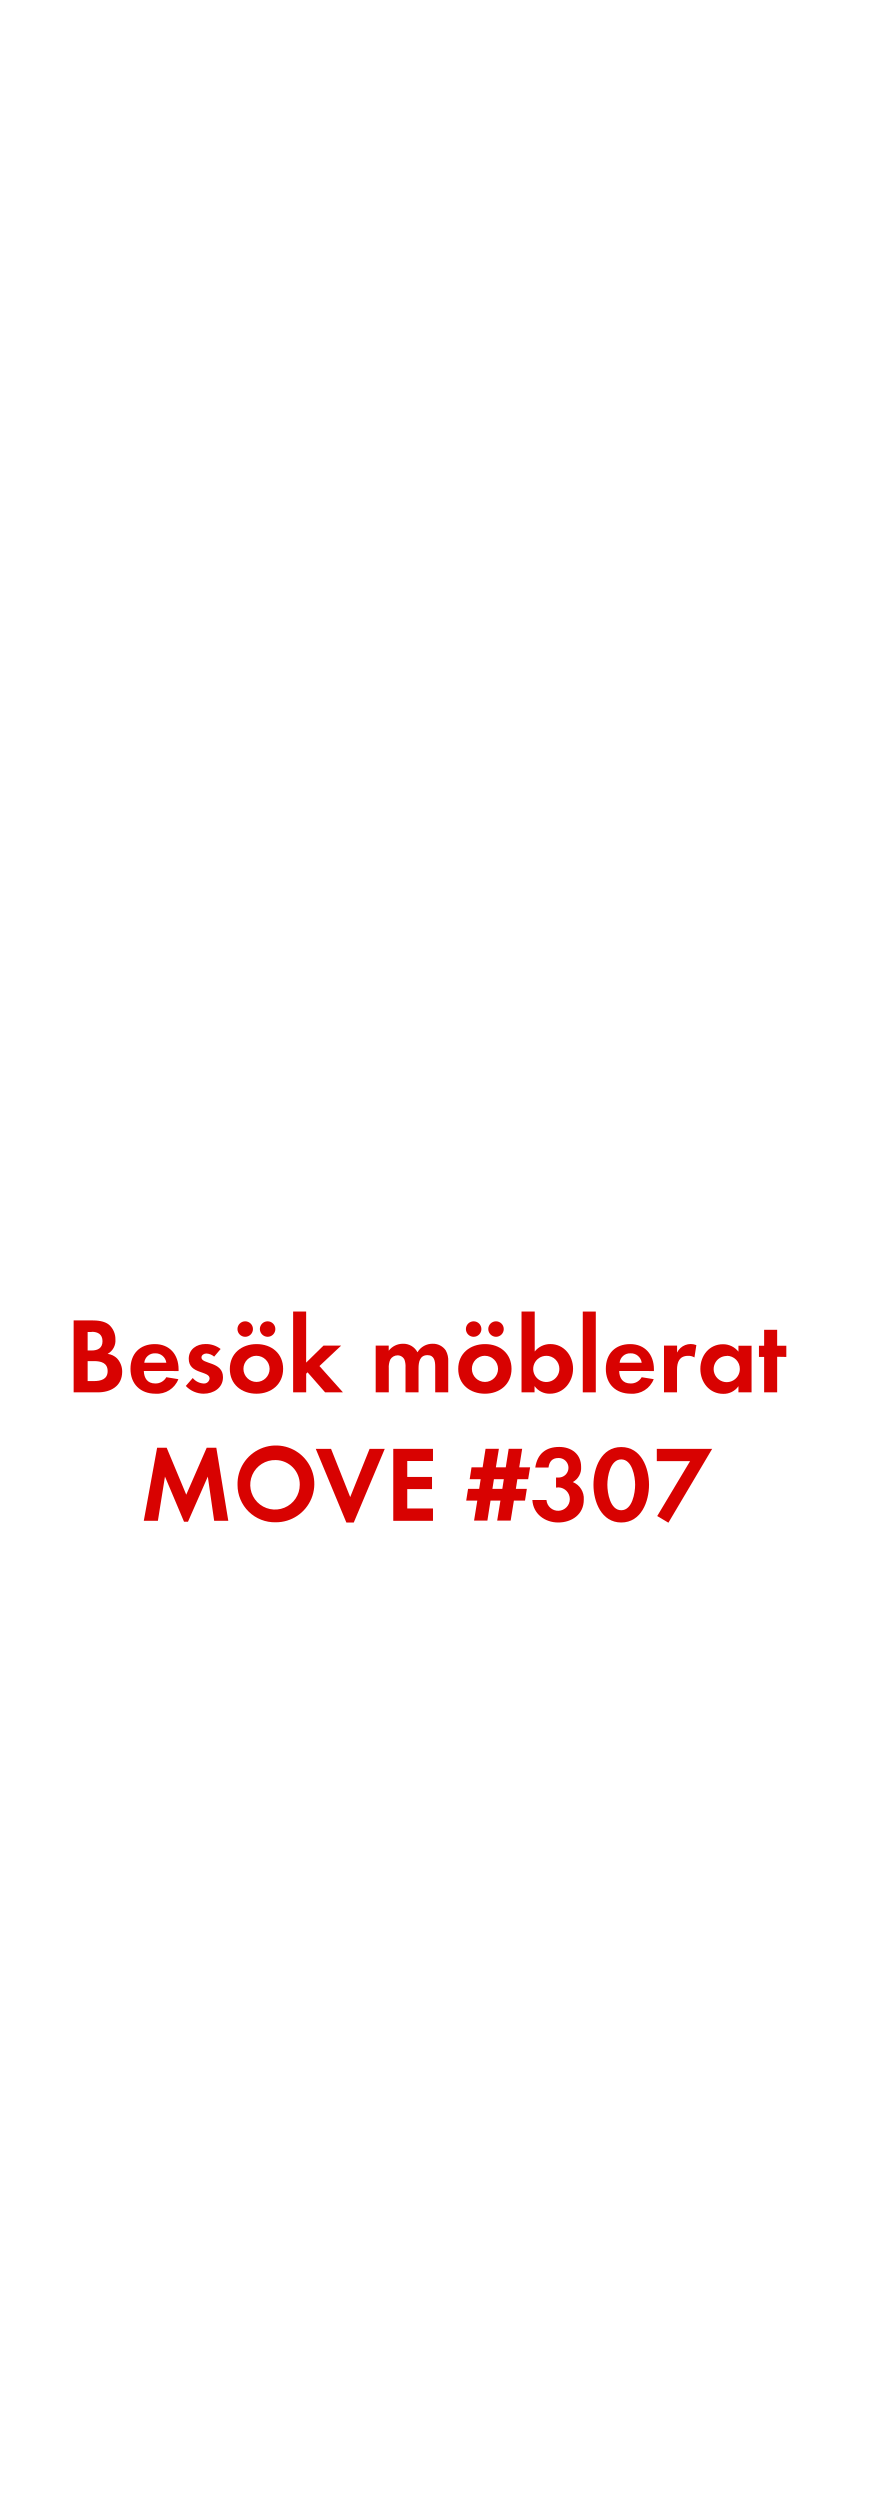
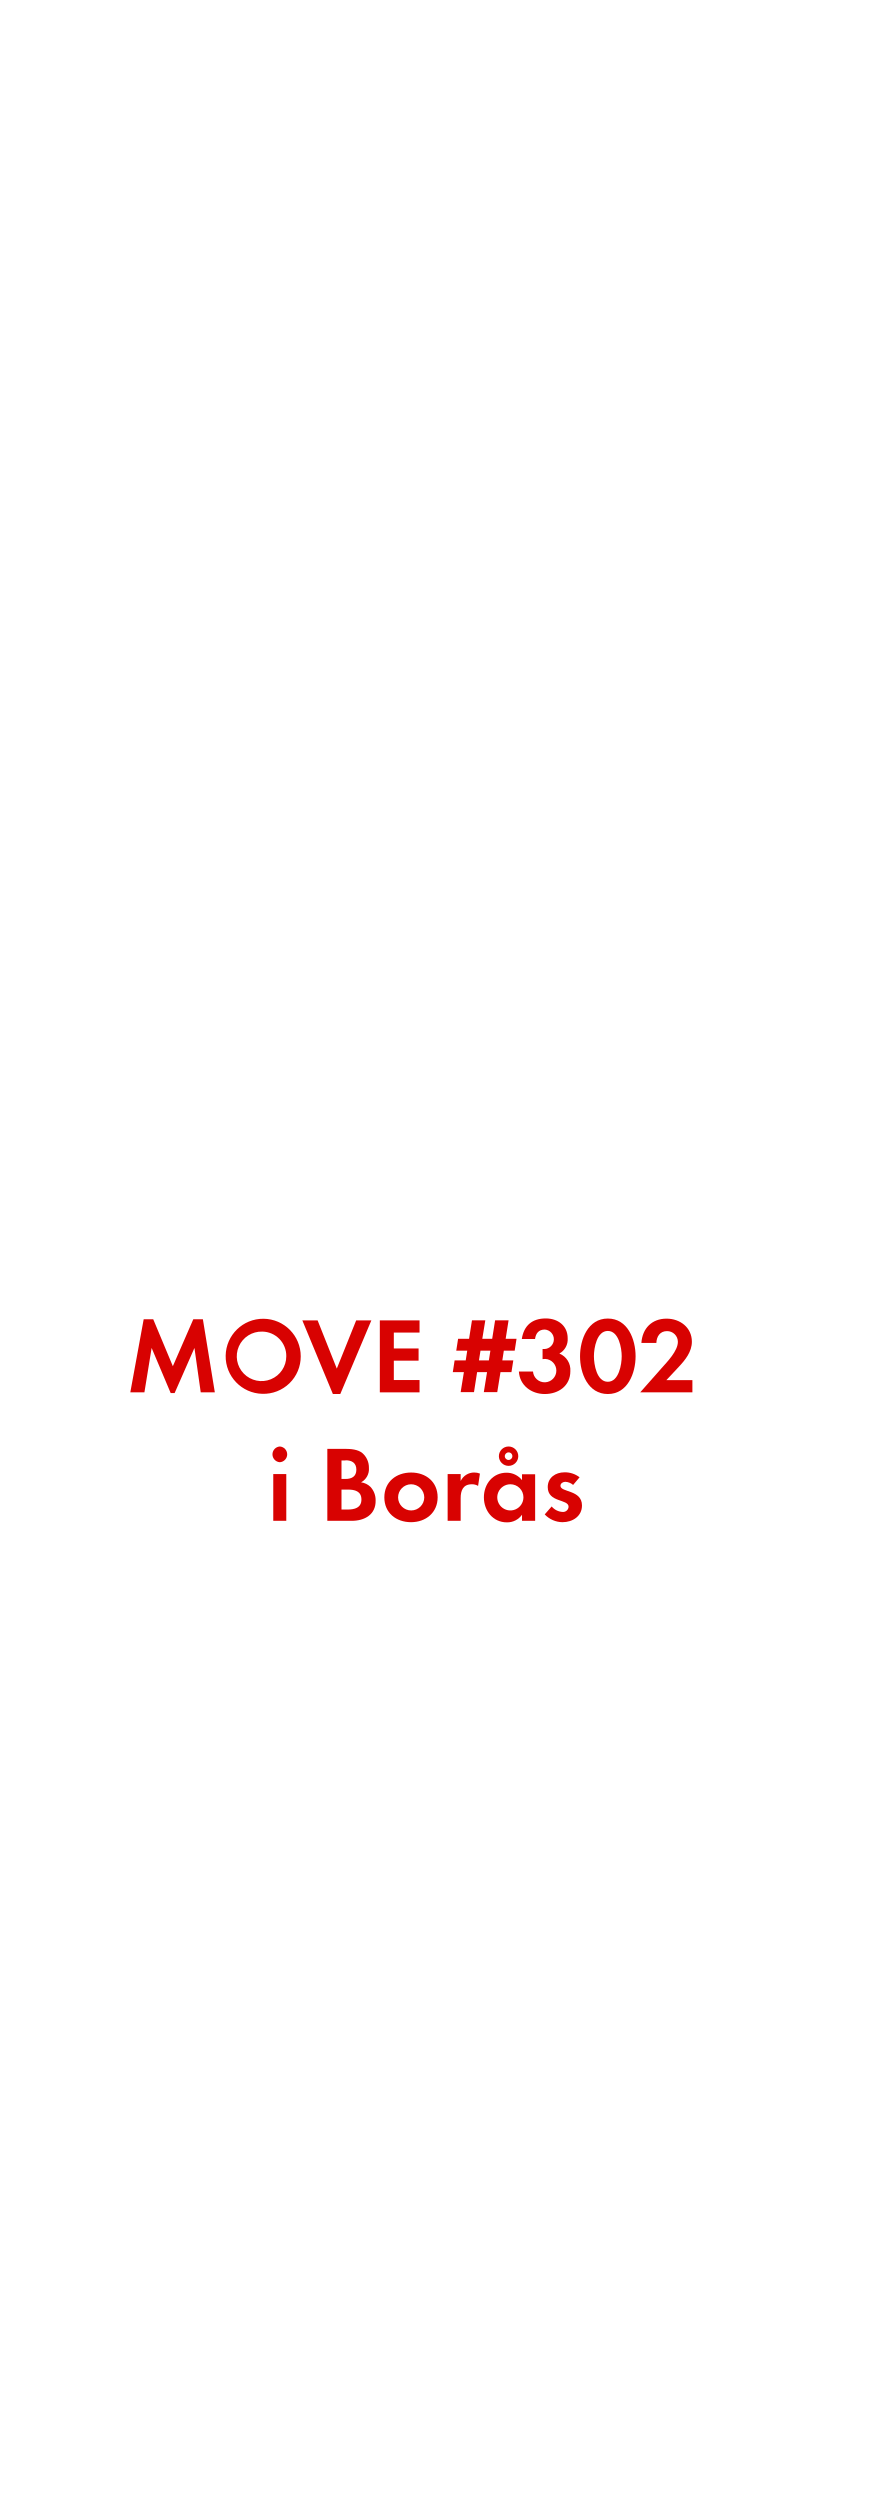
<svg xmlns="http://www.w3.org/2000/svg" id="Layer_1" data-name="Layer 1" viewBox="0 0 250 720">
  <defs>
    <style>.cls-1{fill:#d80201;}</style>
  </defs>
-   <path class="cls-1" d="M28.16,401H21.21V380.27h5.12c1.67,0,3.72.16,5.05,1.24a5.53,5.53,0,0,1,1.86,4.25A4.33,4.33,0,0,1,31,389.91a4.71,4.71,0,0,1,2.7,1.3,5.57,5.57,0,0,1,1.49,3.88C35.16,399.22,31.88,401,28.16,401Zm-1.74-17.39H25.24v5.33h1.15c1.8,0,3.13-.71,3.13-2.67S28.22,383.56,26.42,383.56Zm.68,8.4H25.24v5.74H27c2,0,4-.47,4-2.88S29,392,27.1,392Z" />
-   <path class="cls-1" d="M41.42,394.84c.06,2.08,1.05,3.6,3.29,3.6a3.52,3.52,0,0,0,3.19-1.8l3.47.56a6.58,6.58,0,0,1-6.6,4.19c-4.34,0-7.19-2.79-7.19-7.16s2.73-7.13,7-7.13,6.85,3,6.85,7.26v.5Zm3.26-5.08a3,3,0,0,0-3.13,2.7H47.9A3.11,3.11,0,0,0,44.68,389.76Z" />
-   <path class="cls-1" d="M58.63,401.39a7.14,7.14,0,0,1-5.12-2.23l2-2.29a4.36,4.36,0,0,0,3.16,1.58A1.58,1.58,0,0,0,60.36,397c0-2.29-6-1.15-6-5.67,0-2.73,2.26-4.25,4.81-4.25a6.92,6.92,0,0,1,4.37,1.43l-1.86,2.2a3.74,3.74,0,0,0-2.23-.9c-.65,0-1.43.4-1.43,1.15,0,2,6.2,1.09,6.2,5.67C64.24,399.71,61.51,401.39,58.63,401.39Z" />
-   <path class="cls-1" d="M73.88,401.39c-4.28,0-7.69-2.67-7.69-7.13s3.41-7.16,7.72-7.16,7.63,2.7,7.63,7.13S78.13,401.39,73.88,401.39ZM70.62,385a2.23,2.23,0,1,1,0-4.46,2.23,2.23,0,1,1,0,4.46Zm3.22,5.46a3.77,3.77,0,1,0,3.81,3.78A3.8,3.8,0,0,0,73.85,390.47ZM77.07,385a2.26,2.26,0,0,1-2.23-2.23A2.23,2.23,0,1,1,77.07,385Z" />
-   <path class="cls-1" d="M93.63,401l-5.05-5.77-.4.4V401H84.42V377.73h3.75v14.7l5-4.9h5.08L92,393.42,98.77,401Z" />
-   <path class="cls-1" d="M125.34,401V393.6c0-1.58-.25-3.32-2.23-3.32-2.2,0-2.57,2-2.57,3.78V401h-3.75v-7.13a6,6,0,0,0-.28-2.23,2.17,2.17,0,0,0-2-1.3,2.45,2.45,0,0,0-2.11,1.21,5.57,5.57,0,0,0-.43,2.57V401H108.2V387.53h3.75V389a5.16,5.16,0,0,1,4.09-2,4.56,4.56,0,0,1,4.19,2.45,5,5,0,0,1,4.4-2.45,4.42,4.42,0,0,1,3.75,1.92,5.91,5.91,0,0,1,.71,3.25V401Z" />
-   <path class="cls-1" d="M139.66,401.39c-4.28,0-7.69-2.67-7.69-7.13s3.41-7.16,7.72-7.16,7.63,2.7,7.63,7.13S143.91,401.39,139.66,401.39ZM136.41,385a2.23,2.23,0,1,1,0-4.46,2.23,2.23,0,1,1,0,4.46Zm3.22,5.46a3.77,3.77,0,1,0,3.81,3.78A3.8,3.8,0,0,0,139.63,390.47Zm3.22-5.46a2.26,2.26,0,0,1-2.23-2.23,2.23,2.23,0,1,1,2.23,2.23Z" />
-   <path class="cls-1" d="M158.35,401.39a5.28,5.28,0,0,1-4.4-2.2V401H150.2V377.73H154v11.5a5.7,5.7,0,0,1,4.5-2.14c3.94,0,6.54,3.35,6.54,7.1S162.38,401.39,158.35,401.39Zm-1-10.91a3.77,3.77,0,1,0,3.75,3.75A3.74,3.74,0,0,0,157.33,390.47Z" />
-   <path class="cls-1" d="M167.84,401V377.73h3.75V401Z" />
-   <path class="cls-1" d="M178.32,394.84c.06,2.08,1.05,3.6,3.29,3.6a3.52,3.52,0,0,0,3.19-1.8l3.47.56a6.58,6.58,0,0,1-6.6,4.19c-4.34,0-7.19-2.79-7.19-7.16s2.73-7.13,7-7.13,6.85,3,6.85,7.26v.5Zm3.26-5.08a3,3,0,0,0-3.13,2.7h6.36A3.11,3.11,0,0,0,181.57,389.76Z" />
-   <path class="cls-1" d="M200,390.94a3.32,3.32,0,0,0-1.8-.46c-2.54,0-3.22,1.8-3.22,4V401h-3.75V387.53H195v2a4.38,4.38,0,0,1,5.55-2.14Z" />
-   <path class="cls-1" d="M212.67,401v-1.77a5.19,5.19,0,0,1-4.37,2.2c-4,0-6.6-3.35-6.6-7.19s2.57-7.1,6.51-7.1a5.59,5.59,0,0,1,4.46,2.14v-1.71h3.78V401Zm-3.35-10.48a3.77,3.77,0,1,0,3.75,3.75A3.74,3.74,0,0,0,209.32,390.47Z" />
-   <path class="cls-1" d="M223.82,390.75V401h-3.75v-10.2h-1.49v-3.22h1.49v-4.59h3.75v4.59h2.64v3.22Z" />
-   <path class="cls-1" d="M61.68,438l-1.83-12.74-5.71,13H53l-5.49-13L45.47,438H41.41l3.84-21.05H48l5.64,13.52,5.89-13.52H62.3L65.75,438Z" />
-   <path class="cls-1" d="M79.41,438.42a10.73,10.73,0,0,1-11-10.76,11.06,11.06,0,1,1,11,10.76Zm0-17.92a7.13,7.13,0,1,0,6.92,7.1A7,7,0,0,0,79.41,420.5Z" />
-   <path class="cls-1" d="M101.89,438.48H99.75l-8.81-21.21h4.4l5.52,13.89,5.58-13.89h4.37Z" />
-   <path class="cls-1" d="M113.26,438V417.27h11.44v3.5h-7.41v4.59h7.13v3.5h-7.13v5.58h7.41V438Z" />
-   <path class="cls-1" d="M152.11,426H149l-.43,2.79h3.16l-.53,3.38H148l-.93,5.77h-3.88l.93-5.77h-2.85l-.9,5.77h-3.84l.93-5.77h-3.19l.53-3.38H138l.43-2.79h-3.16l.53-3.41H139l.84-5.33h3.84l-.87,5.33h2.85l.84-5.33h3.88l-.84,5.33h3.13Zm-9.86,0-.43,2.79h2.85l.43-2.79Z" />
-   <path class="cls-1" d="M160.76,438.48c-3.84,0-7.22-2.48-7.44-6.48h4.06a3.37,3.37,0,1,0,3.5-3.63,6,6,0,0,0-.74.06v-2.91a3.44,3.44,0,0,0,.56,0,2.81,2.81,0,1,0,.09-5.61c-1.77,0-2.6,1.08-2.82,2.73h-3.81c.59-3.91,3-5.92,6.91-5.92,3.44,0,6.29,2,6.29,5.71a4.61,4.61,0,0,1-2.39,4.4,5.09,5.09,0,0,1,3.16,5.08C168.14,436.15,164.69,438.48,160.76,438.48Z" />
-   <path class="cls-1" d="M178.92,438.48c-5.71,0-8-6-8-10.85s2.26-10.88,8-10.88,8,6,8,10.85S184.66,438.48,178.92,438.48Zm0-18.17c-3.16,0-4,4.9-4,7.29s.81,7.35,4,7.35,4-5,4-7.35S182.08,420.31,178.92,420.31Z" />
-   <path class="cls-1" d="M192.5,438.54l-3.22-1.92,9.46-15.81h-9.58v-3.54h15.94Z" />
+   <path class="cls-1" d="M57.81,401,56,388.21l-5.71,13H49.16l-5.49-13L41.59,401H37.53l3.85-21.05h2.75l5.65,13.52,5.89-13.52h2.76L61.87,401Z" />
+   <path class="cls-1" d="M75.54,401.42a10.81,10.81,0,1,1,11.07-10.79A10.73,10.73,0,0,1,75.54,401.42Zm0-17.92a7.13,7.13,0,1,0,6.91,7.1A7,7,0,0,0,75.54,383.5Z" />
+   <path class="cls-1" d="M98,401.48H95.87l-8.8-21.21h4.4L97,394.16l5.58-13.89h4.37Z" />
+   <path class="cls-1" d="M109.39,401V380.27h11.44v3.51h-7.41v4.58h7.13v3.51h-7.13v5.58h7.41V401Z" />
+   <path class="cls-1" d="M148.23,389H145.1l-.43,2.79h3.16l-.53,3.38h-3.16l-.93,5.76h-3.87l.93-5.76h-2.86l-.9,5.76h-3.84l.93-5.76h-3.19l.52-3.38h3.2l.43-2.79H131.4l.53-3.42h3.16l.84-5.33h3.84l-.87,5.33h2.85l.84-5.33h3.88l-.84,5.33h3.13Zm-9.85,0-.44,2.79h2.85l.44-2.79Z" />
+   <path class="cls-1" d="M156.88,401.48c-3.84,0-7.22-2.48-7.44-6.48h4.06a3.37,3.37,0,1,0,3.51-3.63,6.32,6.32,0,0,0-.75.06v-2.91a3.51,3.51,0,0,0,.56,0,2.81,2.81,0,0,0,.09-5.61c-1.76,0-2.6,1.08-2.82,2.73h-3.81c.59-3.91,3-5.93,6.91-5.93,3.44,0,6.3,2.05,6.3,5.71a4.62,4.62,0,0,1-2.39,4.4,5.09,5.09,0,0,1,3.16,5.09C164.26,399.15,160.82,401.48,156.88,401.48Z" />
+   <path class="cls-1" d="M175.05,401.48c-5.71,0-8-6-8-10.85s2.26-10.89,8-10.89,8,6,8,10.86S180.78,401.48,175.05,401.48Zm0-18.17c-3.17,0-4,4.9-4,7.29s.8,7.35,4,7.35,4-5,4-7.35S178.21,383.31,175.05,383.31Z" />
+   <path class="cls-1" d="M184.38,401l6.1-6.91c1.68-1.89,4.75-5,4.75-7.66a3.09,3.09,0,0,0-3.13-3.07c-2,0-3,1.52-3.07,3.41h-4.31c.28-4.18,3-7,7.25-7,3.88,0,7.29,2.55,7.29,6.64,0,2.88-1.89,5.24-3.75,7.22l-3.6,3.85h7.5V401Z" />
+   <path class="cls-1" d="M80.59,421.12a2.27,2.27,0,0,1,0-4.53,2.27,2.27,0,0,1,0,4.53ZM78.7,438V424.53h3.75V438Z" />
+   <path class="cls-1" d="M101.27,438h-7V417.27h5.12c1.67,0,3.72.16,5,1.24a5.54,5.54,0,0,1,1.86,4.25,4.33,4.33,0,0,1-2.26,4.15,4.75,4.75,0,0,1,2.7,1.31,5.57,5.57,0,0,1,1.49,3.87C108.28,436.22,105,438,101.27,438Zm-1.74-17.39H98.35v5.33H99.5c1.8,0,3.13-.71,3.13-2.67S101.33,420.56,99.53,420.56Zm.68,8.4H98.35v5.74h1.74c2,0,4-.47,4-2.89S102.14,429,100.21,429Z" />
+   <path class="cls-1" d="M118.38,438.39c-4.28,0-7.69-2.67-7.69-7.14s3.41-7.16,7.72-7.16,7.63,2.7,7.63,7.13S122.63,438.39,118.38,438.39Zm0-10.92a3.77,3.77,0,1,0,3.81,3.78A3.8,3.8,0,0,0,118.35,427.47Z" />
+   <path class="cls-1" d="M137.69,427.94a3.32,3.32,0,0,0-1.8-.47c-2.54,0-3.22,1.8-3.22,4V438h-3.75V424.53h3.75v2a4.32,4.32,0,0,1,3.91-2.45,4.42,4.42,0,0,1,1.64.31Z" />
+   <path class="cls-1" d="M150.34,438v-1.76a5.19,5.19,0,0,1-4.37,2.2c-4,0-6.61-3.35-6.61-7.2s2.58-7.1,6.52-7.1a5.6,5.6,0,0,1,4.46,2.14v-1.7h3.78V438ZM147,427.47a3.77,3.77,0,1,0,3.75,3.75A3.74,3.74,0,0,0,147,427.47Zm-.53-5.3a2.79,2.79,0,1,1,0-5.58,2.79,2.79,0,0,1,0,5.58Zm0-3.88a1.09,1.09,0,1,0,1.09,1.09A1.07,1.07,0,0,0,146.46,418.29Z" />
+   <path class="cls-1" d="M162,438.39a7.12,7.12,0,0,1-5.12-2.24l2-2.29a4.36,4.36,0,0,0,3.17,1.58,1.58,1.58,0,0,0,1.7-1.49c0-2.29-6-1.14-6-5.67,0-2.73,2.26-4.25,4.8-4.25a6.85,6.85,0,0,1,4.37,1.43l-1.86,2.2a3.7,3.7,0,0,0-2.23-.9c-.65,0-1.42.4-1.42,1.15,0,1.95,6.2,1.08,6.2,5.67C167.61,436.71,164.88,438.39,162,438.39Z" />
</svg>
